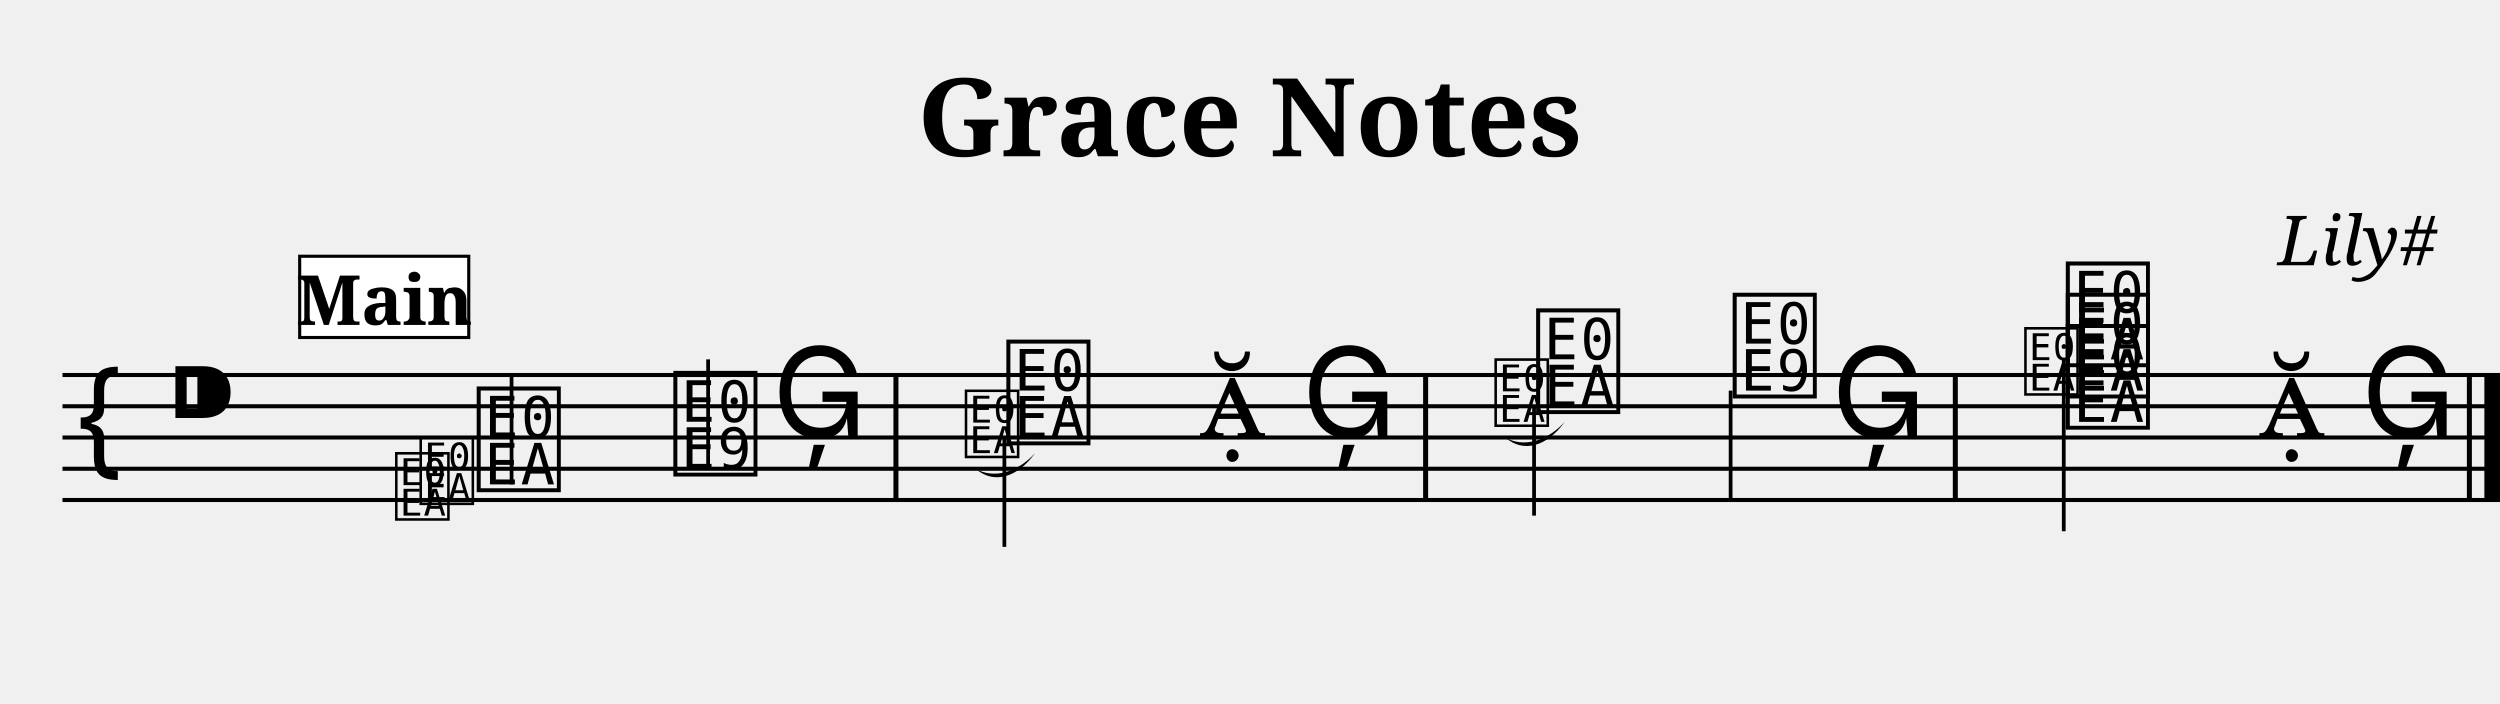
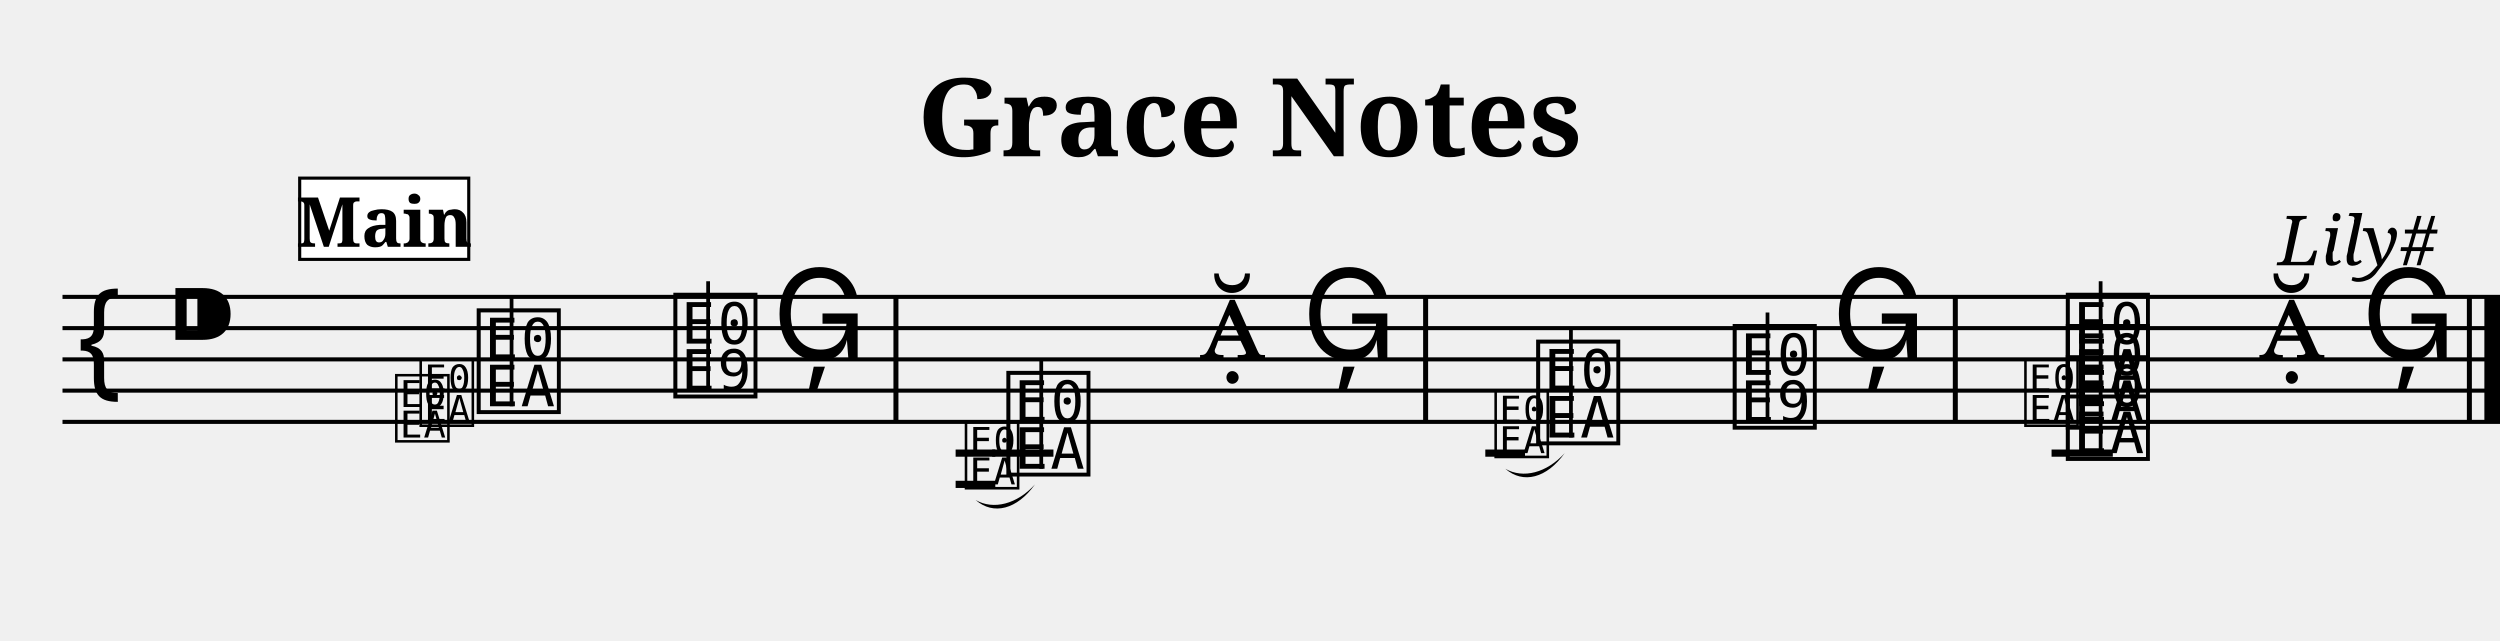
- <svg xmlns="http://www.w3.org/2000/svg" width="800.0" height="225.0" viewBox="0 0 80.00 22.50">
+ <svg xmlns="http://www.w3.org/2000/svg" width="800.0" height="205.0" viewBox="0 0 80.00 20.50">
  <style>
  @font-face { font-family: 'Emmentaler'; src: local('Emmentaler'); }
  .music { font-family: 'Emmentaler', serif; }
</style>
  <text x="40.00" y="5.00" font-size="3.49" font-family="serif" font-weight="bold" text-anchor="middle">Grace Notes</text>
  <text x="78.00" y="8.49" font-size="2.20" font-family="serif" font-style="italic" text-anchor="end">Lily#</text>
  <g transform="translate(2.00,0.00) scale(1,1)">
-     <line x1="0.00" y1="12.00" x2="78.00" y2="12.00" stroke="#000000" stroke-width="0.130" />
-     <line x1="0.00" y1="13.00" x2="78.00" y2="13.00" stroke="#000000" stroke-width="0.130" />
-     <line x1="0.00" y1="14.00" x2="78.00" y2="14.00" stroke="#000000" stroke-width="0.130" />
-     <line x1="0.00" y1="15.00" x2="78.00" y2="15.00" stroke="#000000" stroke-width="0.130" />
-     <line x1="0.00" y1="16.00" x2="78.00" y2="16.00" stroke="#000000" stroke-width="0.130" />
-     <text class="music" x="0.30" y="15.00" font-size="4.00"></text>
-     <text class="music" x="3.30" y="14.00" font-size="4.00"></text>
-     <text class="music" x="13.13" y="15.50" font-size="4.00" data-pos="224"></text>
-     <line x1="14.37" y1="15.50" x2="14.37" y2="12.00" stroke="#000000" stroke-width="0.120" />
-     <text class="music" x="19.42" y="15.00" font-size="4.00" data-pos="227"></text>
-     <line x1="20.66" y1="15.00" x2="20.66" y2="11.50" stroke="#000000" stroke-width="0.120" />
-     <text class="music" x="22.71" y="14.00" font-size="4.00" data-pos="230"></text>
-     <text class="music" x="30.08" y="14.00" font-size="4.00" data-pos="335"></text>
-     <line x1="30.14" y1="14.00" x2="30.14" y2="17.50" stroke="#000000" stroke-width="0.120" />
-     <text class="music" x="36.37" y="14.00" font-size="4.00" data-pos="338"></text>
-     <text class="music" x="39.66" y="14.00" font-size="4.00" data-pos="341"></text>
-     <text class="music" x="47.03" y="13.00" font-size="4.00" data-pos="443"></text>
-     <line x1="47.09" y1="13.00" x2="47.09" y2="16.50" stroke="#000000" stroke-width="0.120" />
-     <text class="music" x="53.32" y="12.50" font-size="4.00" data-pos="446"></text>
-     <line x1="53.38" y1="12.50" x2="53.38" y2="16.00" stroke="#000000" stroke-width="0.120" />
-     <text class="music" x="56.61" y="14.00" font-size="4.00" data-pos="449"></text>
+     <line x1="0.00" y1="9.50" x2="78.00" y2="9.50" stroke="#000000" stroke-width="0.130" />
+     <line x1="0.00" y1="10.50" x2="78.00" y2="10.50" stroke="#000000" stroke-width="0.130" />
+     <line x1="0.00" y1="11.50" x2="78.00" y2="11.50" stroke="#000000" stroke-width="0.130" />
+     <line x1="0.00" y1="12.50" x2="78.00" y2="12.50" stroke="#000000" stroke-width="0.130" />
+     <line x1="0.00" y1="13.50" x2="78.00" y2="13.50" stroke="#000000" stroke-width="0.130" />
+     <text class="music" x="0.30" y="12.50" font-size="4.00"></text>
+     <text class="music" x="3.30" y="11.50" font-size="4.00"></text>
+     <text class="music" x="13.13" y="13.00" font-size="4.00" data-pos="224"></text>
+     <line x1="14.37" y1="13.00" x2="14.37" y2="9.50" stroke="#000000" stroke-width="0.120" />
+     <text class="music" x="19.42" y="12.50" font-size="4.00" data-pos="227"></text>
+     <line x1="20.66" y1="12.50" x2="20.66" y2="9.00" stroke="#000000" stroke-width="0.120" />
+     <text class="music" x="22.71" y="11.50" font-size="4.00" data-pos="230"></text>
+     <text class="music" x="30.08" y="15.00" font-size="4.00" data-pos="335"></text>
+     <line x1="31.32" y1="15.00" x2="31.32" y2="11.50" stroke="#000000" stroke-width="0.120" />
+     <text class="music" x="36.37" y="11.50" font-size="4.00" data-pos="338"></text>
+     <text class="music" x="39.66" y="11.50" font-size="4.00" data-pos="341"></text>
+     <text class="music" x="47.03" y="14.00" font-size="4.00" data-pos="443"></text>
+     <line x1="48.27" y1="14.00" x2="48.27" y2="10.50" stroke="#000000" stroke-width="0.120" />
+     <text class="music" x="53.32" y="13.50" font-size="4.00" data-pos="446"></text>
+     <line x1="54.56" y1="13.50" x2="54.56" y2="10.00" stroke="#000000" stroke-width="0.120" />
+     <text class="music" x="56.61" y="11.50" font-size="4.00" data-pos="449"></text>
+     <text class="music" x="63.98" y="14.50" font-size="4.00" data-pos="522"></text>
    <text class="music" x="63.98" y="13.50" font-size="4.00" data-pos="522"></text>
    <text class="music" x="63.98" y="12.50" font-size="4.00" data-pos="522"></text>
-     <text class="music" x="63.98" y="11.50" font-size="4.00" data-pos="522"></text>
-     <line x1="64.04" y1="11.50" x2="64.04" y2="17.00" stroke="#000000" stroke-width="0.120" />
-     <text class="music" x="70.27" y="14.00" font-size="4.00" data-pos="531"></text>
-     <text class="music" x="73.56" y="14.00" font-size="4.00" data-pos="534"></text>
-     <rect x="26.59" y="12.00" width="0.16" height="4.00" fill="#000000" />
-     <rect x="43.54" y="12.00" width="0.16" height="4.00" fill="#000000" />
-     <rect x="60.49" y="12.00" width="0.16" height="4.00" fill="#000000" />
-     <rect x="76.94" y="12.00" width="0.16" height="4.00" fill="#000000" />
-     <rect x="77.50" y="12.00" width="0.50" height="4.00" fill="#000000" />
-     <text class="music" x="10.56" y="16.50" font-size="2.60" data-pos="166"></text>
-     <text class="music" x="11.34" y="16.00" font-size="2.60" data-pos="166"></text>
-     <text class="music" x="28.79" y="14.50" font-size="2.60" data-pos="264"></text>
-     <path d="M 29.22,15.00 C 29.79,15.33 30.55,15.13 31.12,14.50 C 30.55,15.30 29.79,15.50 29.22,15.00 Z" fill="#000000" data-pos="264" />
-     <text class="music" x="45.74" y="13.50" font-size="2.60" data-pos="375"></text>
-     <path d="M 46.17,14.00 C 46.74,14.33 47.50,14.13 48.07,13.50 C 47.50,14.30 46.74,14.50 46.17,14.00 Z" fill="#000000" data-pos="375" />
-     <text class="music" x="62.69" y="12.50" font-size="2.60" data-pos="477"></text>
-     <rect x="7.59" y="8.20" width="5.41" height="2.60" fill="#FFFFFF" stroke="#000000" stroke-width="0.100" data-pos="0" />
-     <text x="10.30" y="10.40" font-size="2.20" font-family="serif" font-weight="bold" text-anchor="middle" fill="#000000" data-pos="0">Main</text>
+     <line x1="65.22" y1="14.50" x2="65.22" y2="9.00" stroke="#000000" stroke-width="0.120" />
+     <text class="music" x="70.27" y="11.50" font-size="4.00" data-pos="531"></text>
+     <text class="music" x="73.56" y="11.50" font-size="4.00" data-pos="534"></text>
+     <line x1="29.75" y1="14.50" x2="31.71" y2="14.50" stroke="#000000" stroke-width="0.230" />
+     <line x1="63.65" y1="14.50" x2="65.61" y2="14.50" stroke="#000000" stroke-width="0.230" />
+     <rect x="26.59" y="9.50" width="0.16" height="4.00" fill="#000000" />
+     <rect x="43.54" y="9.50" width="0.16" height="4.00" fill="#000000" />
+     <rect x="60.49" y="9.50" width="0.16" height="4.00" fill="#000000" />
+     <rect x="76.94" y="9.50" width="0.16" height="4.00" fill="#000000" />
+     <rect x="77.50" y="9.50" width="0.50" height="4.00" fill="#000000" />
+     <text class="music" x="10.56" y="14.00" font-size="2.60" data-pos="166"></text>
+     <text class="music" x="11.34" y="13.50" font-size="2.60" data-pos="166"></text>
+     <text class="music" x="28.79" y="15.50" font-size="2.60" data-pos="264"></text>
+     <line x1="28.58" y1="14.50" x2="29.85" y2="14.50" stroke="#000000" stroke-width="0.230" data-pos="264" />
+     <line x1="28.58" y1="15.50" x2="29.85" y2="15.50" stroke="#000000" stroke-width="0.230" data-pos="264" />
+     <path d="M 29.22,16.00 C 29.79,16.33 30.55,16.13 31.12,15.50 C 30.55,16.30 29.79,16.50 29.22,16.00 Z" fill="#000000" data-pos="264" />
+     <text class="music" x="45.74" y="14.50" font-size="2.60" data-pos="375"></text>
+     <line x1="45.53" y1="14.50" x2="46.80" y2="14.50" stroke="#000000" stroke-width="0.230" data-pos="375" />
+     <path d="M 46.17,15.00 C 46.74,15.33 47.50,15.13 48.07,14.50 C 47.50,15.30 46.74,15.50 46.17,15.00 Z" fill="#000000" data-pos="375" />
+     <text class="music" x="62.69" y="13.50" font-size="2.60" data-pos="477"></text>
+     <rect x="7.59" y="5.70" width="5.41" height="2.60" fill="#FFFFFF" stroke="#000000" stroke-width="0.100" data-pos="0" />
+     <text x="10.30" y="7.90" font-size="2.20" font-family="serif" font-weight="bold" text-anchor="middle" fill="#000000" data-pos="0">Main</text>
  </g>
</svg>
